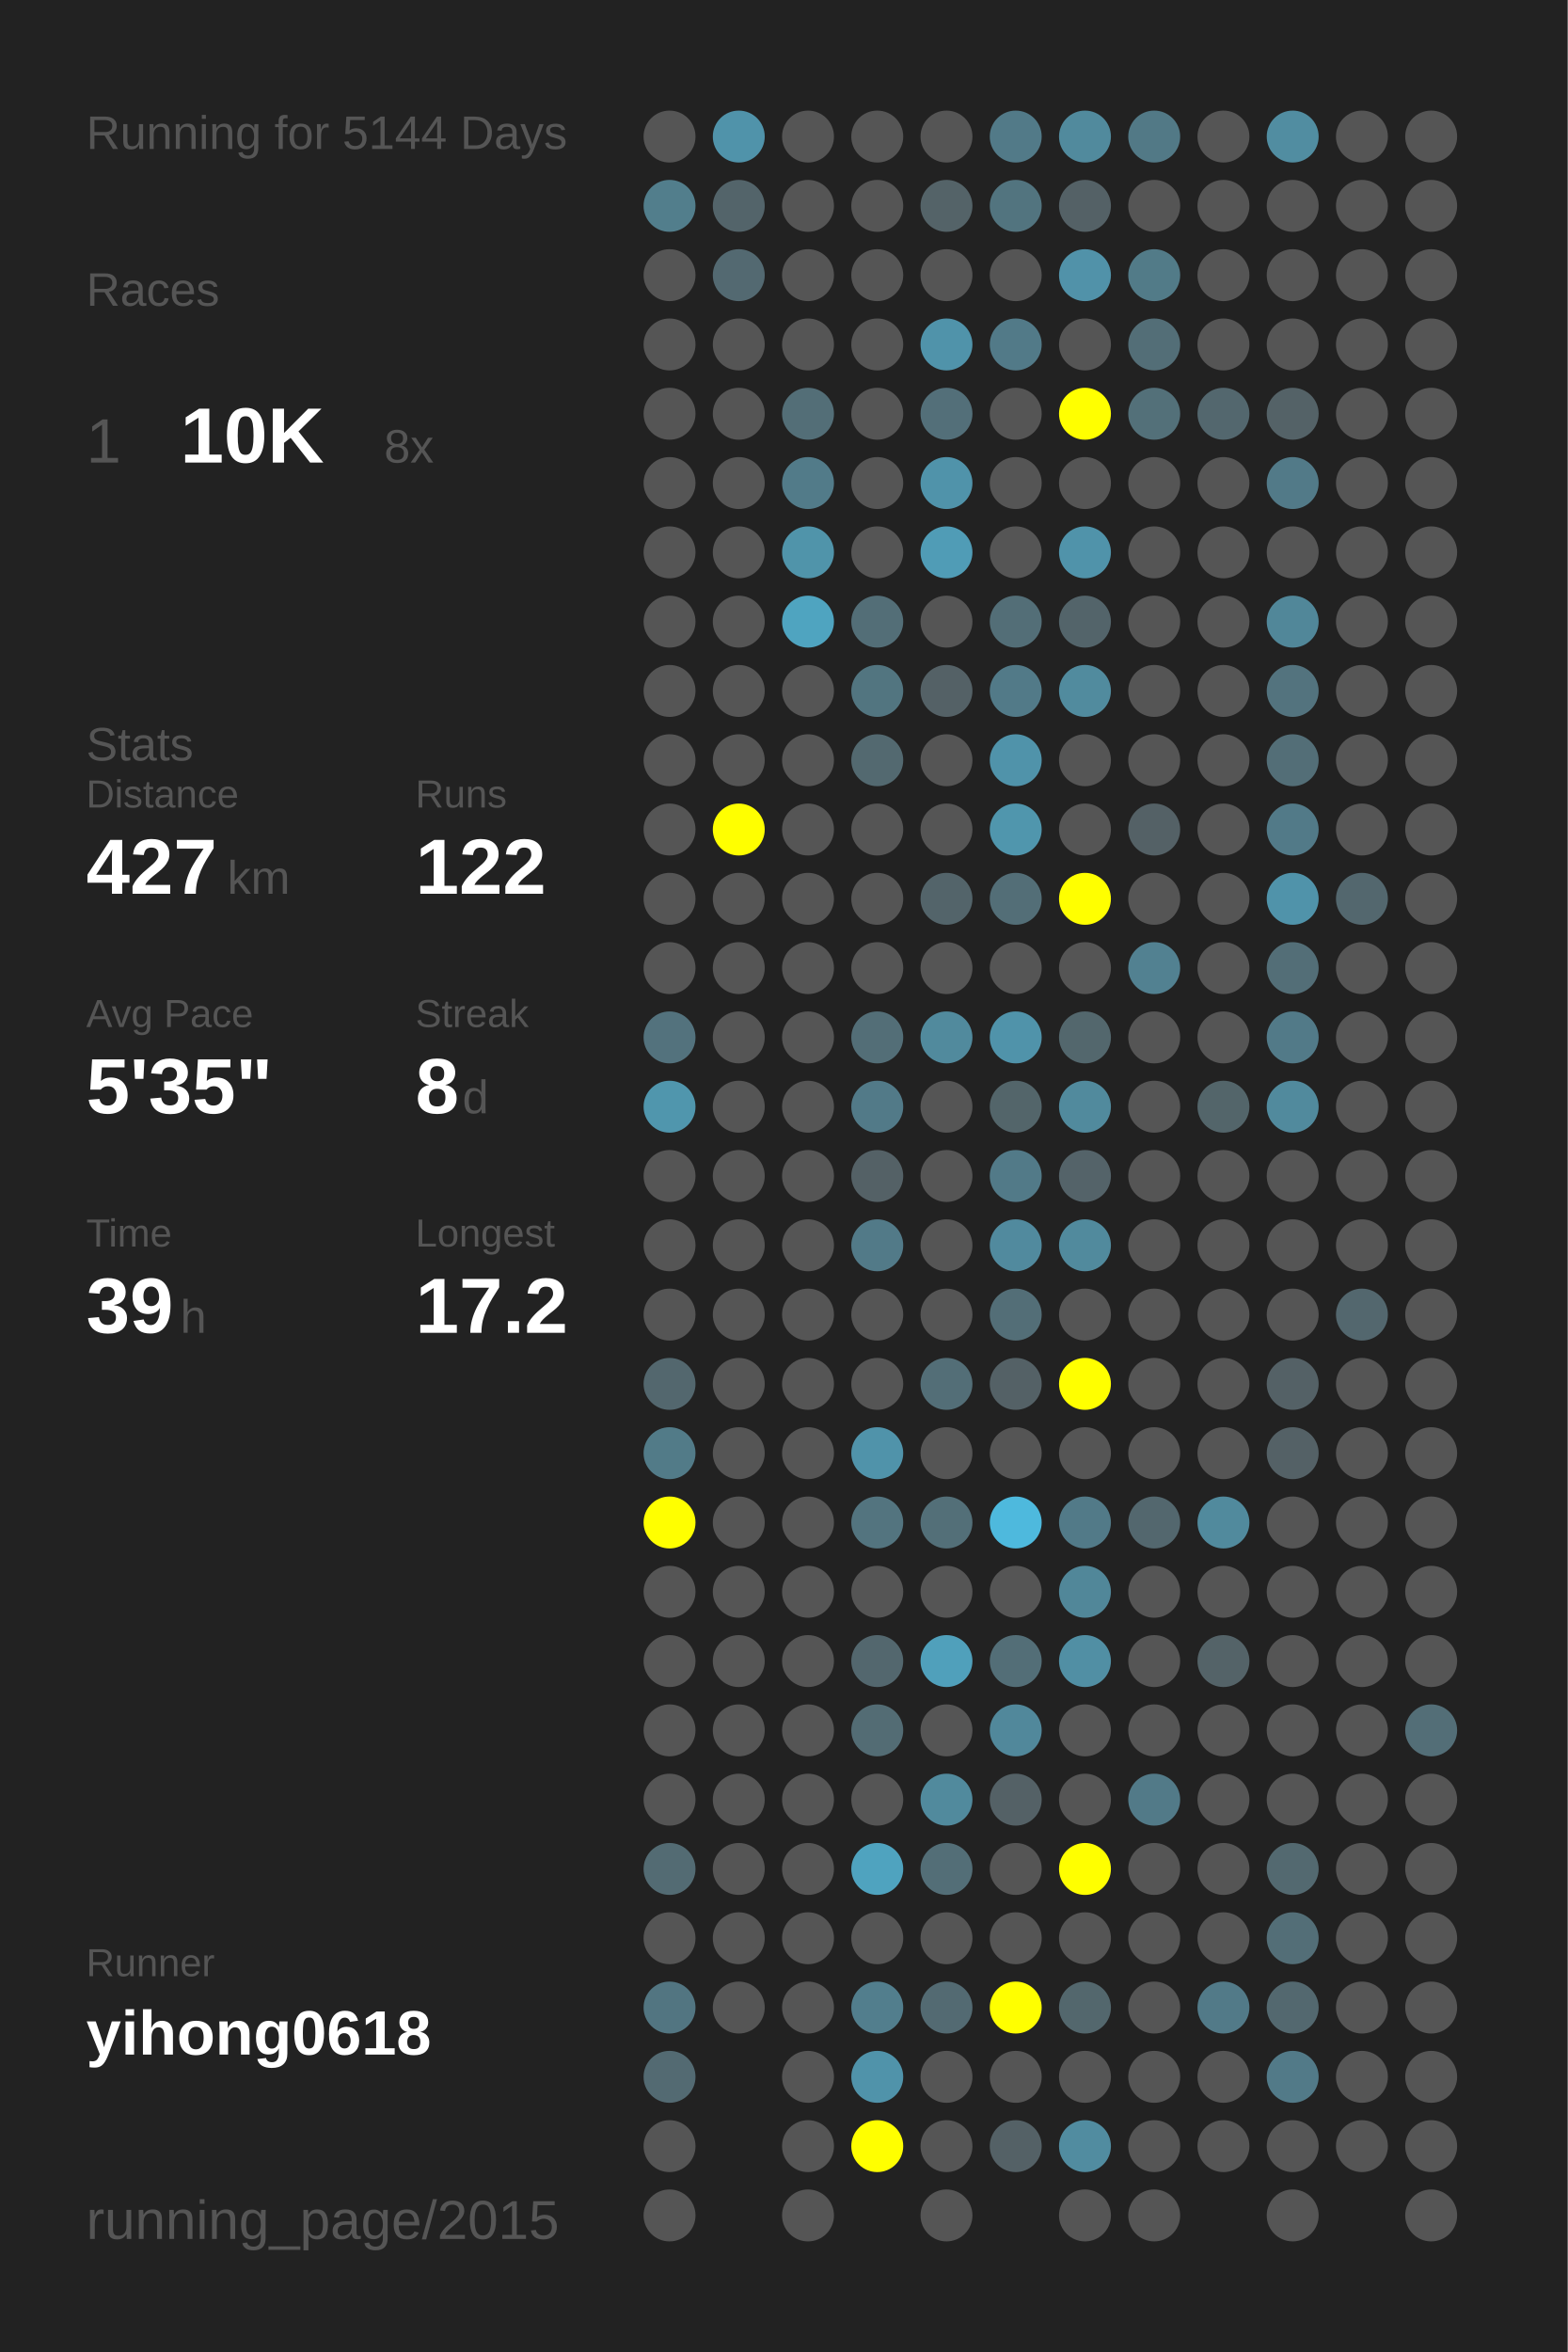
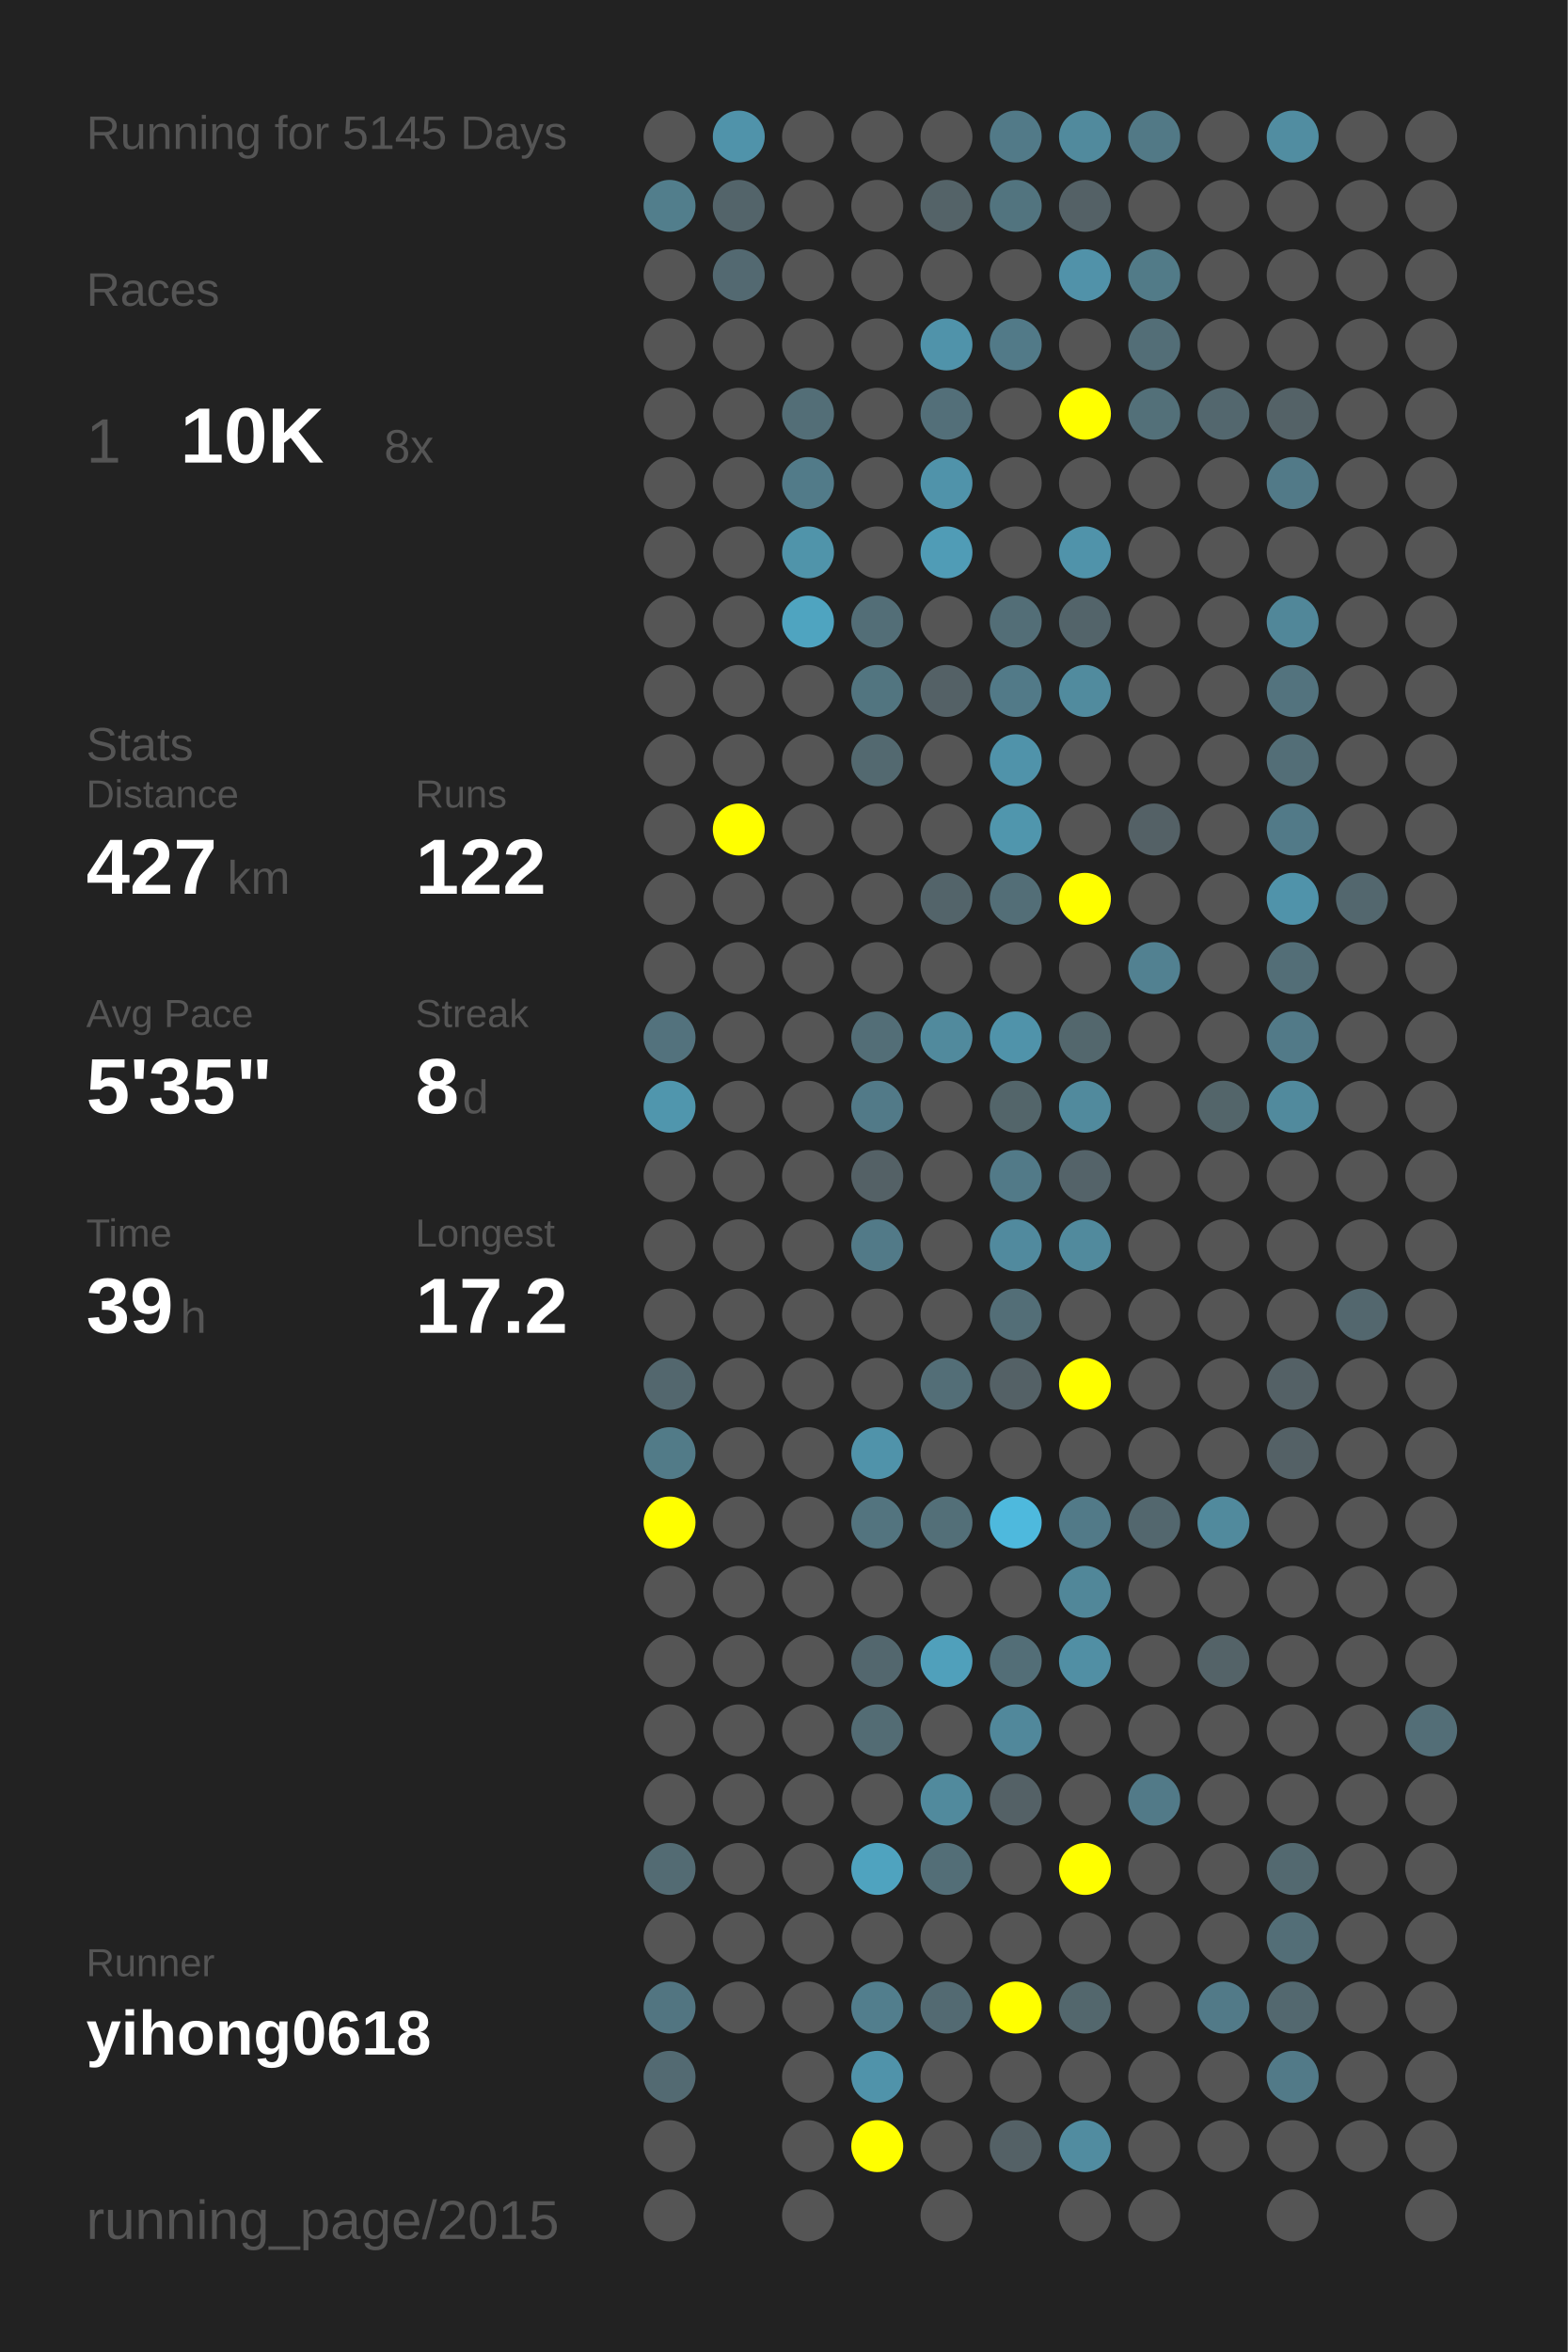
<svg xmlns="http://www.w3.org/2000/svg" baseProfile="full" height="300mm" version="1.1" viewBox="0,0,200,300" width="200mm">
  <defs />
  <rect fill="#222222" height="300" width="200" x="0" y="0" />
-   <text fill="#555555" style="font-size:6px; font-family:Arial;" x="11" y="19">Running for 5144 Days</text>
+   <text fill="#555555" style="font-size:6px; font-family:Arial;" x="11" y="19">Running for 5145 Days</text>
  <text fill="#555555" style="font-size:6px; font-family:Arial;" x="11" y="39">Races</text>
  <text fill="#555555" style="font-size:8px; font-family:Arial;" x="11" y="59">1</text>
  <text fill="#FFFFFF" style="font-size:10px; font-family:Arial; font-weight:bold;" x="23" y="59">10K</text>
  <text fill="#555555" style="font-size:6px; font-family:Arial;" x="49" y="59">8x</text>
  <text fill="#555555" style="font-size:6px; font-family:Arial;" x="11" y="97">Stats</text>
  <text fill="#555555" style="font-size:5px; font-family:Arial;" x="11" y="103">Distance</text>
  <text fill="#FFFFFF" style="font-size:10px; font-family:Arial; font-weight:bold;" x="11" y="114">427</text>
  <text fill="#555555" style="font-size:6px; font-family:Arial;" x="29" y="114">km</text>
  <text fill="#555555" style="font-size:5px; font-family:Arial;" x="53" y="103">Runs</text>
  <text fill="#FFFFFF" style="font-size:10px; font-family:Arial; font-weight:bold;" x="53" y="114">122</text>
  <text fill="#555555" style="font-size:5px; font-family:Arial;" x="11" y="131">Avg Pace</text>
  <text fill="#FFFFFF" style="font-size:10px; font-family:Arial; font-weight:bold;" x="11" y="142">5'35"</text>
  <text fill="#555555" style="font-size:5px; font-family:Arial;" x="53" y="131">Streak</text>
  <text fill="#FFFFFF" style="font-size:10px; font-family:Arial; font-weight:bold;" x="53" y="142">8</text>
  <text fill="#555555" style="font-size:6px; font-family:Arial;" x="59" y="142">d</text>
  <text fill="#555555" style="font-size:5px; font-family:Arial;" x="11" y="159">Time</text>
  <text fill="#FFFFFF" style="font-size:10px; font-family:Arial; font-weight:bold;" x="11" y="170">39</text>
  <text fill="#555555" style="font-size:6px; font-family:Arial;" x="23" y="170">h</text>
  <text fill="#555555" style="font-size:5px; font-family:Arial;" x="53" y="159">Longest</text>
  <text fill="#FFFFFF" style="font-size:10px; font-family:Arial; font-weight:bold;" x="53" y="170">17.2</text>
  <text fill="#555555" style="font-size:5px; font-family:Arial;" x="11" y="252.065">Runner</text>
  <text fill="#FFFFFF" style="font-size:8px; font-family:Arial; font-weight:bold;" x="11" y="262.065">yihong0618</text>
  <text fill="#555555" style="font-size:7px; font-family:Arial;" x="11" y="285.581">running_page/2015</text>
  <circle cx="85.417" cy="17.419" fill="#555555" r="3.312" />
  <circle cx="85.417" cy="26.258" fill="#527e8c" r="3.312" />
  <circle cx="85.417" cy="35.097" fill="#555555" r="3.312" />
  <circle cx="85.417" cy="43.935" fill="#555555" r="3.312" />
  <circle cx="85.417" cy="52.774" fill="#555555" r="3.312" />
  <circle cx="85.417" cy="61.613" fill="#555555" r="3.312" />
  <circle cx="85.417" cy="70.452" fill="#555555" r="3.312" />
  <circle cx="85.417" cy="79.29" fill="#555555" r="3.312" />
  <circle cx="85.417" cy="88.129" fill="#555555" r="3.312" />
  <circle cx="85.417" cy="96.968" fill="#555555" r="3.312" />
  <circle cx="85.417" cy="105.806" fill="#555555" r="3.312" />
  <circle cx="85.417" cy="114.645" fill="#555555" r="3.312" />
  <circle cx="85.417" cy="123.484" fill="#555555" r="3.312" />
  <circle cx="85.417" cy="132.323" fill="#53727d" r="3.312" />
  <circle cx="85.417" cy="141.161" fill="#5096ad" r="3.312" />
  <circle cx="85.417" cy="150" fill="#555555" r="3.312" />
  <circle cx="85.417" cy="158.839" fill="#555555" r="3.312" />
  <circle cx="85.417" cy="167.677" fill="#555555" r="3.312" />
  <circle cx="85.417" cy="176.516" fill="#53676e" r="3.312" />
  <circle cx="85.417" cy="185.355" fill="#527b88" r="3.312" />
  <circle cx="85.417" cy="194.194" fill="#FFFF00" r="3.312" />
  <circle cx="85.417" cy="203.032" fill="#555555" r="3.312" />
  <circle cx="85.417" cy="211.871" fill="#555555" r="3.312" />
  <circle cx="85.417" cy="220.71" fill="#555555" r="3.312" />
  <circle cx="85.417" cy="229.548" fill="#555555" r="3.312" />
  <circle cx="85.417" cy="238.387" fill="#536b73" r="3.312" />
  <circle cx="85.417" cy="247.226" fill="#555555" r="3.312" />
  <circle cx="85.417" cy="256.065" fill="#527581" r="3.312" />
  <circle cx="85.417" cy="264.903" fill="#536a72" r="3.312" />
  <circle cx="85.417" cy="273.742" fill="#555555" r="3.312" />
  <circle cx="85.417" cy="282.581" fill="#555555" r="3.312" />
  <circle cx="94.25" cy="17.419" fill="#5093aa" r="3.312" />
  <circle cx="94.25" cy="26.258" fill="#53646a" r="3.312" />
  <circle cx="94.25" cy="35.097" fill="#536971" r="3.312" />
  <circle cx="94.25" cy="43.935" fill="#555555" r="3.312" />
  <circle cx="94.25" cy="52.774" fill="#555555" r="3.312" />
  <circle cx="94.25" cy="61.613" fill="#555555" r="3.312" />
  <circle cx="94.25" cy="70.452" fill="#555555" r="3.312" />
  <circle cx="94.25" cy="79.29" fill="#555555" r="3.312" />
  <circle cx="94.25" cy="88.129" fill="#555555" r="3.312" />
  <circle cx="94.25" cy="96.968" fill="#555555" r="3.312" />
  <circle cx="94.25" cy="105.806" fill="#FFFF00" r="3.312" />
  <circle cx="94.25" cy="114.645" fill="#555555" r="3.312" />
  <circle cx="94.25" cy="123.484" fill="#555555" r="3.312" />
  <circle cx="94.25" cy="132.323" fill="#555555" r="3.312" />
  <circle cx="94.25" cy="141.161" fill="#555555" r="3.312" />
  <circle cx="94.25" cy="150" fill="#555555" r="3.312" />
  <circle cx="94.25" cy="158.839" fill="#555555" r="3.312" />
  <circle cx="94.25" cy="167.677" fill="#555555" r="3.312" />
  <circle cx="94.25" cy="176.516" fill="#555555" r="3.312" />
  <circle cx="94.25" cy="185.355" fill="#555555" r="3.312" />
  <circle cx="94.25" cy="194.194" fill="#555555" r="3.312" />
  <circle cx="94.25" cy="203.032" fill="#555555" r="3.312" />
  <circle cx="94.25" cy="211.871" fill="#555555" r="3.312" />
  <circle cx="94.25" cy="220.71" fill="#555555" r="3.312" />
  <circle cx="94.25" cy="229.548" fill="#555555" r="3.312" />
  <circle cx="94.25" cy="238.387" fill="#555555" r="3.312" />
  <circle cx="94.25" cy="247.226" fill="#555555" r="3.312" />
  <circle cx="94.25" cy="256.065" fill="#555555" r="3.312" />
  <circle cx="103.083" cy="17.419" fill="#555555" r="3.312" />
  <circle cx="103.083" cy="26.258" fill="#555555" r="3.312" />
  <circle cx="103.083" cy="35.097" fill="#555555" r="3.312" />
  <circle cx="103.083" cy="43.935" fill="#555555" r="3.312" />
  <circle cx="103.083" cy="52.774" fill="#536e77" r="3.312" />
  <circle cx="103.083" cy="61.613" fill="#527b89" r="3.312" />
  <circle cx="103.083" cy="70.452" fill="#5094aa" r="3.312" />
  <circle cx="103.083" cy="79.29" fill="#4fa4c0" r="3.312" />
  <circle cx="103.083" cy="88.129" fill="#555555" r="3.312" />
  <circle cx="103.083" cy="96.968" fill="#555555" r="3.312" />
  <circle cx="103.083" cy="105.806" fill="#555555" r="3.312" />
  <circle cx="103.083" cy="114.645" fill="#555555" r="3.312" />
  <circle cx="103.083" cy="123.484" fill="#555555" r="3.312" />
  <circle cx="103.083" cy="132.323" fill="#555555" r="3.312" />
  <circle cx="103.083" cy="141.161" fill="#555555" r="3.312" />
  <circle cx="103.083" cy="150" fill="#555555" r="3.312" />
  <circle cx="103.083" cy="158.839" fill="#555555" r="3.312" />
  <circle cx="103.083" cy="167.677" fill="#555555" r="3.312" />
  <circle cx="103.083" cy="176.516" fill="#555555" r="3.312" />
  <circle cx="103.083" cy="185.355" fill="#555555" r="3.312" />
  <circle cx="103.083" cy="194.194" fill="#555555" r="3.312" />
  <circle cx="103.083" cy="203.032" fill="#555555" r="3.312" />
  <circle cx="103.083" cy="211.871" fill="#555555" r="3.312" />
  <circle cx="103.083" cy="220.71" fill="#555555" r="3.312" />
  <circle cx="103.083" cy="229.548" fill="#555555" r="3.312" />
  <circle cx="103.083" cy="238.387" fill="#555555" r="3.312" />
  <circle cx="103.083" cy="247.226" fill="#555555" r="3.312" />
  <circle cx="103.083" cy="256.065" fill="#555555" r="3.312" />
  <circle cx="103.083" cy="264.903" fill="#555555" r="3.312" />
  <circle cx="103.083" cy="273.742" fill="#555555" r="3.312" />
  <circle cx="103.083" cy="282.581" fill="#555555" r="3.312" />
  <circle cx="111.917" cy="17.419" fill="#555555" r="3.312" />
  <circle cx="111.917" cy="26.258" fill="#555555" r="3.312" />
  <circle cx="111.917" cy="35.097" fill="#555555" r="3.312" />
  <circle cx="111.917" cy="43.935" fill="#555555" r="3.312" />
  <circle cx="111.917" cy="52.774" fill="#555555" r="3.312" />
  <circle cx="111.917" cy="61.613" fill="#555555" r="3.312" />
  <circle cx="111.917" cy="70.452" fill="#555555" r="3.312" />
  <circle cx="111.917" cy="79.29" fill="#536e77" r="3.312" />
  <circle cx="111.917" cy="88.129" fill="#527580" r="3.312" />
  <circle cx="111.917" cy="96.968" fill="#536970" r="3.312" />
  <circle cx="111.917" cy="105.806" fill="#555555" r="3.312" />
  <circle cx="111.917" cy="114.645" fill="#555555" r="3.312" />
  <circle cx="111.917" cy="123.484" fill="#555555" r="3.312" />
  <circle cx="111.917" cy="132.323" fill="#536e77" r="3.312" />
  <circle cx="111.917" cy="141.161" fill="#527a88" r="3.312" />
  <circle cx="111.917" cy="150" fill="#546166" r="3.312" />
  <circle cx="111.917" cy="158.839" fill="#527a88" r="3.312" />
  <circle cx="111.917" cy="167.677" fill="#555555" r="3.312" />
  <circle cx="111.917" cy="176.516" fill="#555555" r="3.312" />
  <circle cx="111.917" cy="185.355" fill="#5093aa" r="3.312" />
  <circle cx="111.917" cy="194.194" fill="#53747f" r="3.312" />
  <circle cx="111.917" cy="203.032" fill="#555555" r="3.312" />
  <circle cx="111.917" cy="211.871" fill="#53676e" r="3.312" />
  <circle cx="111.917" cy="220.71" fill="#536c74" r="3.312" />
  <circle cx="111.917" cy="229.548" fill="#555555" r="3.312" />
  <circle cx="111.917" cy="238.387" fill="#4fa3bf" r="3.312" />
  <circle cx="111.917" cy="247.226" fill="#555555" r="3.312" />
  <circle cx="111.917" cy="256.065" fill="#527e8d" r="3.312" />
  <circle cx="111.917" cy="264.903" fill="#5093aa" r="3.312" />
  <circle cx="111.917" cy="273.742" fill="#FFFF00" r="3.312" />
  <circle cx="120.75" cy="17.419" fill="#555555" r="3.312" />
  <circle cx="120.75" cy="26.258" fill="#546368" r="3.312" />
  <circle cx="120.75" cy="35.097" fill="#555555" r="3.312" />
  <circle cx="120.75" cy="43.935" fill="#5093aa" r="3.312" />
  <circle cx="120.75" cy="52.774" fill="#536f79" r="3.312" />
  <circle cx="120.75" cy="61.613" fill="#5093aa" r="3.312" />
  <circle cx="120.75" cy="70.452" fill="#509cb6" r="3.312" />
  <circle cx="120.75" cy="79.29" fill="#555555" r="3.312" />
  <circle cx="120.75" cy="88.129" fill="#546166" r="3.312" />
  <circle cx="120.75" cy="96.968" fill="#555555" r="3.312" />
  <circle cx="120.75" cy="105.806" fill="#555555" r="3.312" />
  <circle cx="120.75" cy="114.645" fill="#53646a" r="3.312" />
  <circle cx="120.75" cy="123.484" fill="#555555" r="3.312" />
  <circle cx="120.75" cy="132.323" fill="#518a9d" r="3.312" />
  <circle cx="120.75" cy="141.161" fill="#555555" r="3.312" />
  <circle cx="120.75" cy="150" fill="#555555" r="3.312" />
  <circle cx="120.75" cy="158.839" fill="#555555" r="3.312" />
  <circle cx="120.75" cy="167.677" fill="#555555" r="3.312" />
  <circle cx="120.75" cy="176.516" fill="#536e77" r="3.312" />
  <circle cx="120.75" cy="185.355" fill="#555555" r="3.312" />
  <circle cx="120.75" cy="194.194" fill="#536f78" r="3.312" />
  <circle cx="120.75" cy="203.032" fill="#555555" r="3.312" />
  <circle cx="120.75" cy="211.871" fill="#50a0bb" r="3.312" />
  <circle cx="120.75" cy="220.71" fill="#555555" r="3.312" />
  <circle cx="120.75" cy="229.548" fill="#518a9d" r="3.312" />
  <circle cx="120.75" cy="238.387" fill="#536e77" r="3.312" />
  <circle cx="120.75" cy="247.226" fill="#555555" r="3.312" />
  <circle cx="120.75" cy="256.065" fill="#536a72" r="3.312" />
  <circle cx="120.75" cy="264.903" fill="#555555" r="3.312" />
  <circle cx="120.75" cy="273.742" fill="#555555" r="3.312" />
  <circle cx="120.75" cy="282.581" fill="#555555" r="3.312" />
  <circle cx="129.583" cy="17.419" fill="#527a88" r="3.312" />
  <circle cx="129.583" cy="26.258" fill="#52747f" r="3.312" />
  <circle cx="129.583" cy="35.097" fill="#555555" r="3.312" />
  <circle cx="129.583" cy="43.935" fill="#527a88" r="3.312" />
  <circle cx="129.583" cy="52.774" fill="#555555" r="3.312" />
  <circle cx="129.583" cy="61.613" fill="#555555" r="3.312" />
  <circle cx="129.583" cy="70.452" fill="#555555" r="3.312" />
  <circle cx="129.583" cy="79.29" fill="#536e77" r="3.312" />
  <circle cx="129.583" cy="88.129" fill="#527a88" r="3.312" />
  <circle cx="129.583" cy="96.968" fill="#5093aa" r="3.312" />
  <circle cx="129.583" cy="105.806" fill="#5096ad" r="3.312" />
  <circle cx="129.583" cy="114.645" fill="#536e77" r="3.312" />
  <circle cx="129.583" cy="123.484" fill="#555555" r="3.312" />
  <circle cx="129.583" cy="132.323" fill="#5093aa" r="3.312" />
  <circle cx="129.583" cy="141.161" fill="#53656a" r="3.312" />
  <circle cx="129.583" cy="150" fill="#527a88" r="3.312" />
  <circle cx="129.583" cy="158.839" fill="#518a9e" r="3.312" />
  <circle cx="129.583" cy="167.677" fill="#536e77" r="3.312" />
  <circle cx="129.583" cy="176.516" fill="#546166" r="3.312" />
  <circle cx="129.583" cy="185.355" fill="#555555" r="3.312" />
  <circle cx="129.583" cy="194.194" fill="#4eb9dd" r="3.312" />
  <circle cx="129.583" cy="203.032" fill="#555555" r="3.312" />
  <circle cx="129.583" cy="211.871" fill="#536e77" r="3.312" />
  <circle cx="129.583" cy="220.71" fill="#51889b" r="3.312" />
  <circle cx="129.583" cy="229.548" fill="#546166" r="3.312" />
  <circle cx="129.583" cy="238.387" fill="#555555" r="3.312" />
  <circle cx="129.583" cy="247.226" fill="#555555" r="3.312" />
  <circle cx="129.583" cy="256.065" fill="#FFFF00" r="3.312" />
  <circle cx="129.583" cy="264.903" fill="#555555" r="3.312" />
  <circle cx="129.583" cy="273.742" fill="#546166" r="3.312" />
  <circle cx="138.417" cy="17.419" fill="#518a9d" r="3.312" />
  <circle cx="138.417" cy="26.258" fill="#546166" r="3.312" />
  <circle cx="138.417" cy="35.097" fill="#5192a9" r="3.312" />
  <circle cx="138.417" cy="43.935" fill="#555555" r="3.312" />
  <circle cx="138.417" cy="52.774" fill="#FFFF00" r="3.312" />
  <circle cx="138.417" cy="61.613" fill="#555555" r="3.312" />
  <circle cx="138.417" cy="70.452" fill="#5093aa" r="3.312" />
  <circle cx="138.417" cy="79.29" fill="#53646a" r="3.312" />
  <circle cx="138.417" cy="88.129" fill="#518b9e" r="3.312" />
  <circle cx="138.417" cy="96.968" fill="#555555" r="3.312" />
  <circle cx="138.417" cy="105.806" fill="#555555" r="3.312" />
  <circle cx="138.417" cy="114.645" fill="#FFFF00" r="3.312" />
  <circle cx="138.417" cy="123.484" fill="#555555" r="3.312" />
  <circle cx="138.417" cy="132.323" fill="#53676d" r="3.312" />
  <circle cx="138.417" cy="141.161" fill="#518a9d" r="3.312" />
  <circle cx="138.417" cy="150" fill="#546369" r="3.312" />
  <circle cx="138.417" cy="158.839" fill="#518a9d" r="3.312" />
  <circle cx="138.417" cy="167.677" fill="#555555" r="3.312" />
  <circle cx="138.417" cy="176.516" fill="#FFFF00" r="3.312" />
  <circle cx="138.417" cy="185.355" fill="#555555" r="3.312" />
  <circle cx="138.417" cy="194.194" fill="#527a88" r="3.312" />
  <circle cx="138.417" cy="203.032" fill="#518799" r="3.312" />
  <circle cx="138.417" cy="211.871" fill="#518fa4" r="3.312" />
  <circle cx="138.417" cy="220.71" fill="#555555" r="3.312" />
  <circle cx="138.417" cy="229.548" fill="#555555" r="3.312" />
  <circle cx="138.417" cy="238.387" fill="#FFFF00" r="3.312" />
  <circle cx="138.417" cy="247.226" fill="#555555" r="3.312" />
  <circle cx="138.417" cy="256.065" fill="#53676d" r="3.312" />
  <circle cx="138.417" cy="264.903" fill="#555555" r="3.312" />
  <circle cx="138.417" cy="273.742" fill="#518ca0" r="3.312" />
  <circle cx="138.417" cy="282.581" fill="#555555" r="3.312" />
  <circle cx="147.25" cy="17.419" fill="#527986" r="3.312" />
  <circle cx="147.25" cy="26.258" fill="#555555" r="3.312" />
  <circle cx="147.25" cy="35.097" fill="#527b88" r="3.312" />
  <circle cx="147.25" cy="43.935" fill="#536e77" r="3.312" />
  <circle cx="147.25" cy="52.774" fill="#537079" r="3.312" />
  <circle cx="147.25" cy="61.613" fill="#555555" r="3.312" />
  <circle cx="147.25" cy="70.452" fill="#555555" r="3.312" />
  <circle cx="147.25" cy="79.29" fill="#555555" r="3.312" />
  <circle cx="147.25" cy="88.129" fill="#555555" r="3.312" />
  <circle cx="147.25" cy="96.968" fill="#555555" r="3.312" />
  <circle cx="147.25" cy="105.806" fill="#546166" r="3.312" />
  <circle cx="147.25" cy="114.645" fill="#555555" r="3.312" />
  <circle cx="147.25" cy="123.484" fill="#528191" r="3.312" />
  <circle cx="147.25" cy="132.323" fill="#555555" r="3.312" />
  <circle cx="147.25" cy="141.161" fill="#555555" r="3.312" />
  <circle cx="147.25" cy="150" fill="#555555" r="3.312" />
  <circle cx="147.25" cy="158.839" fill="#555555" r="3.312" />
  <circle cx="147.25" cy="167.677" fill="#555555" r="3.312" />
  <circle cx="147.25" cy="176.516" fill="#555555" r="3.312" />
  <circle cx="147.25" cy="185.355" fill="#555555" r="3.312" />
  <circle cx="147.25" cy="194.194" fill="#53676e" r="3.312" />
  <circle cx="147.25" cy="203.032" fill="#555555" r="3.312" />
  <circle cx="147.25" cy="211.871" fill="#555555" r="3.312" />
  <circle cx="147.25" cy="220.71" fill="#555555" r="3.312" />
  <circle cx="147.25" cy="229.548" fill="#527a88" r="3.312" />
  <circle cx="147.25" cy="238.387" fill="#555555" r="3.312" />
  <circle cx="147.25" cy="247.226" fill="#555555" r="3.312" />
  <circle cx="147.25" cy="256.065" fill="#555555" r="3.312" />
  <circle cx="147.25" cy="264.903" fill="#555555" r="3.312" />
  <circle cx="147.25" cy="273.742" fill="#555555" r="3.312" />
  <circle cx="147.25" cy="282.581" fill="#555555" r="3.312" />
  <circle cx="156.083" cy="17.419" fill="#555555" r="3.312" />
  <circle cx="156.083" cy="26.258" fill="#555555" r="3.312" />
  <circle cx="156.083" cy="35.097" fill="#555555" r="3.312" />
  <circle cx="156.083" cy="43.935" fill="#555555" r="3.312" />
  <circle cx="156.083" cy="52.774" fill="#53676e" r="3.312" />
  <circle cx="156.083" cy="61.613" fill="#555555" r="3.312" />
  <circle cx="156.083" cy="70.452" fill="#555555" r="3.312" />
  <circle cx="156.083" cy="79.29" fill="#555555" r="3.312" />
  <circle cx="156.083" cy="88.129" fill="#555555" r="3.312" />
  <circle cx="156.083" cy="96.968" fill="#555555" r="3.312" />
  <circle cx="156.083" cy="105.806" fill="#555555" r="3.312" />
  <circle cx="156.083" cy="114.645" fill="#555555" r="3.312" />
  <circle cx="156.083" cy="123.484" fill="#555555" r="3.312" />
  <circle cx="156.083" cy="132.323" fill="#555555" r="3.312" />
  <circle cx="156.083" cy="141.161" fill="#53656a" r="3.312" />
  <circle cx="156.083" cy="150" fill="#555555" r="3.312" />
  <circle cx="156.083" cy="158.839" fill="#555555" r="3.312" />
  <circle cx="156.083" cy="167.677" fill="#555555" r="3.312" />
  <circle cx="156.083" cy="176.516" fill="#555555" r="3.312" />
  <circle cx="156.083" cy="185.355" fill="#555555" r="3.312" />
  <circle cx="156.083" cy="194.194" fill="#518a9d" r="3.312" />
  <circle cx="156.083" cy="203.032" fill="#555555" r="3.312" />
  <circle cx="156.083" cy="211.871" fill="#546368" r="3.312" />
  <circle cx="156.083" cy="220.71" fill="#555555" r="3.312" />
  <circle cx="156.083" cy="229.548" fill="#555555" r="3.312" />
  <circle cx="156.083" cy="238.387" fill="#555555" r="3.312" />
  <circle cx="156.083" cy="247.226" fill="#555555" r="3.312" />
  <circle cx="156.083" cy="256.065" fill="#527a88" r="3.312" />
  <circle cx="156.083" cy="264.903" fill="#555555" r="3.312" />
  <circle cx="156.083" cy="273.742" fill="#555555" r="3.312" />
  <circle cx="164.917" cy="17.419" fill="#518da1" r="3.312" />
  <circle cx="164.917" cy="26.258" fill="#555555" r="3.312" />
  <circle cx="164.917" cy="35.097" fill="#555555" r="3.312" />
  <circle cx="164.917" cy="43.935" fill="#555555" r="3.312" />
  <circle cx="164.917" cy="52.774" fill="#546267" r="3.312" />
  <circle cx="164.917" cy="61.613" fill="#527a88" r="3.312" />
  <circle cx="164.917" cy="70.452" fill="#555555" r="3.312" />
  <circle cx="164.917" cy="79.29" fill="#518799" r="3.312" />
  <circle cx="164.917" cy="88.129" fill="#53737e" r="3.312" />
  <circle cx="164.917" cy="96.968" fill="#536e77" r="3.312" />
  <circle cx="164.917" cy="105.806" fill="#527a88" r="3.312" />
  <circle cx="164.917" cy="114.645" fill="#5093aa" r="3.312" />
  <circle cx="164.917" cy="123.484" fill="#536e77" r="3.312" />
  <circle cx="164.917" cy="132.323" fill="#527a88" r="3.312" />
  <circle cx="164.917" cy="141.161" fill="#518a9d" r="3.312" />
  <circle cx="164.917" cy="150" fill="#555555" r="3.312" />
  <circle cx="164.917" cy="158.839" fill="#555555" r="3.312" />
  <circle cx="164.917" cy="167.677" fill="#555555" r="3.312" />
  <circle cx="164.917" cy="176.516" fill="#546166" r="3.312" />
  <circle cx="164.917" cy="185.355" fill="#546166" r="3.312" />
  <circle cx="164.917" cy="194.194" fill="#555555" r="3.312" />
  <circle cx="164.917" cy="203.032" fill="#555555" r="3.312" />
  <circle cx="164.917" cy="211.871" fill="#555555" r="3.312" />
  <circle cx="164.917" cy="220.71" fill="#555555" r="3.312" />
  <circle cx="164.917" cy="229.548" fill="#555555" r="3.312" />
  <circle cx="164.917" cy="238.387" fill="#536970" r="3.312" />
  <circle cx="164.917" cy="247.226" fill="#536e77" r="3.312" />
  <circle cx="164.917" cy="256.065" fill="#53686f" r="3.312" />
  <circle cx="164.917" cy="264.903" fill="#527a88" r="3.312" />
  <circle cx="164.917" cy="273.742" fill="#555555" r="3.312" />
  <circle cx="164.917" cy="282.581" fill="#555555" r="3.312" />
  <circle cx="173.75" cy="17.419" fill="#555555" r="3.312" />
  <circle cx="173.75" cy="26.258" fill="#555555" r="3.312" />
  <circle cx="173.75" cy="35.097" fill="#555555" r="3.312" />
  <circle cx="173.75" cy="43.935" fill="#555555" r="3.312" />
  <circle cx="173.75" cy="52.774" fill="#555555" r="3.312" />
  <circle cx="173.75" cy="61.613" fill="#555555" r="3.312" />
  <circle cx="173.75" cy="70.452" fill="#555555" r="3.312" />
  <circle cx="173.75" cy="79.29" fill="#555555" r="3.312" />
  <circle cx="173.75" cy="88.129" fill="#555555" r="3.312" />
  <circle cx="173.75" cy="96.968" fill="#555555" r="3.312" />
  <circle cx="173.75" cy="105.806" fill="#555555" r="3.312" />
  <circle cx="173.75" cy="114.645" fill="#53676e" r="3.312" />
  <circle cx="173.75" cy="123.484" fill="#555555" r="3.312" />
  <circle cx="173.75" cy="132.323" fill="#555555" r="3.312" />
  <circle cx="173.75" cy="141.161" fill="#555555" r="3.312" />
  <circle cx="173.75" cy="150" fill="#555555" r="3.312" />
  <circle cx="173.75" cy="158.839" fill="#555555" r="3.312" />
  <circle cx="173.75" cy="167.677" fill="#53676e" r="3.312" />
  <circle cx="173.75" cy="176.516" fill="#555555" r="3.312" />
  <circle cx="173.75" cy="185.355" fill="#555555" r="3.312" />
  <circle cx="173.75" cy="194.194" fill="#555555" r="3.312" />
  <circle cx="173.75" cy="203.032" fill="#555555" r="3.312" />
  <circle cx="173.75" cy="211.871" fill="#555555" r="3.312" />
  <circle cx="173.75" cy="220.71" fill="#555555" r="3.312" />
  <circle cx="173.75" cy="229.548" fill="#555555" r="3.312" />
  <circle cx="173.75" cy="238.387" fill="#555555" r="3.312" />
  <circle cx="173.75" cy="247.226" fill="#555555" r="3.312" />
  <circle cx="173.75" cy="256.065" fill="#555555" r="3.312" />
  <circle cx="173.75" cy="264.903" fill="#555555" r="3.312" />
  <circle cx="173.75" cy="273.742" fill="#555555" r="3.312" />
  <circle cx="182.583" cy="17.419" fill="#555555" r="3.312" />
  <circle cx="182.583" cy="26.258" fill="#555555" r="3.312" />
  <circle cx="182.583" cy="35.097" fill="#555555" r="3.312" />
  <circle cx="182.583" cy="43.935" fill="#555555" r="3.312" />
  <circle cx="182.583" cy="52.774" fill="#555555" r="3.312" />
  <circle cx="182.583" cy="61.613" fill="#555555" r="3.312" />
  <circle cx="182.583" cy="70.452" fill="#555555" r="3.312" />
  <circle cx="182.583" cy="79.29" fill="#555555" r="3.312" />
  <circle cx="182.583" cy="88.129" fill="#555555" r="3.312" />
  <circle cx="182.583" cy="96.968" fill="#555555" r="3.312" />
  <circle cx="182.583" cy="105.806" fill="#555555" r="3.312" />
  <circle cx="182.583" cy="114.645" fill="#555555" r="3.312" />
  <circle cx="182.583" cy="123.484" fill="#555555" r="3.312" />
  <circle cx="182.583" cy="132.323" fill="#555555" r="3.312" />
  <circle cx="182.583" cy="141.161" fill="#555555" r="3.312" />
  <circle cx="182.583" cy="150" fill="#555555" r="3.312" />
  <circle cx="182.583" cy="158.839" fill="#555555" r="3.312" />
  <circle cx="182.583" cy="167.677" fill="#555555" r="3.312" />
  <circle cx="182.583" cy="176.516" fill="#555555" r="3.312" />
  <circle cx="182.583" cy="185.355" fill="#555555" r="3.312" />
  <circle cx="182.583" cy="194.194" fill="#555555" r="3.312" />
  <circle cx="182.583" cy="203.032" fill="#555555" r="3.312" />
  <circle cx="182.583" cy="211.871" fill="#555555" r="3.312" />
  <circle cx="182.583" cy="220.71" fill="#536e77" r="3.312" />
  <circle cx="182.583" cy="229.548" fill="#555555" r="3.312" />
  <circle cx="182.583" cy="238.387" fill="#555555" r="3.312" />
  <circle cx="182.583" cy="247.226" fill="#555555" r="3.312" />
  <circle cx="182.583" cy="256.065" fill="#555555" r="3.312" />
  <circle cx="182.583" cy="264.903" fill="#555555" r="3.312" />
  <circle cx="182.583" cy="273.742" fill="#555555" r="3.312" />
  <circle cx="182.583" cy="282.581" fill="#555555" r="3.312" />
</svg>
